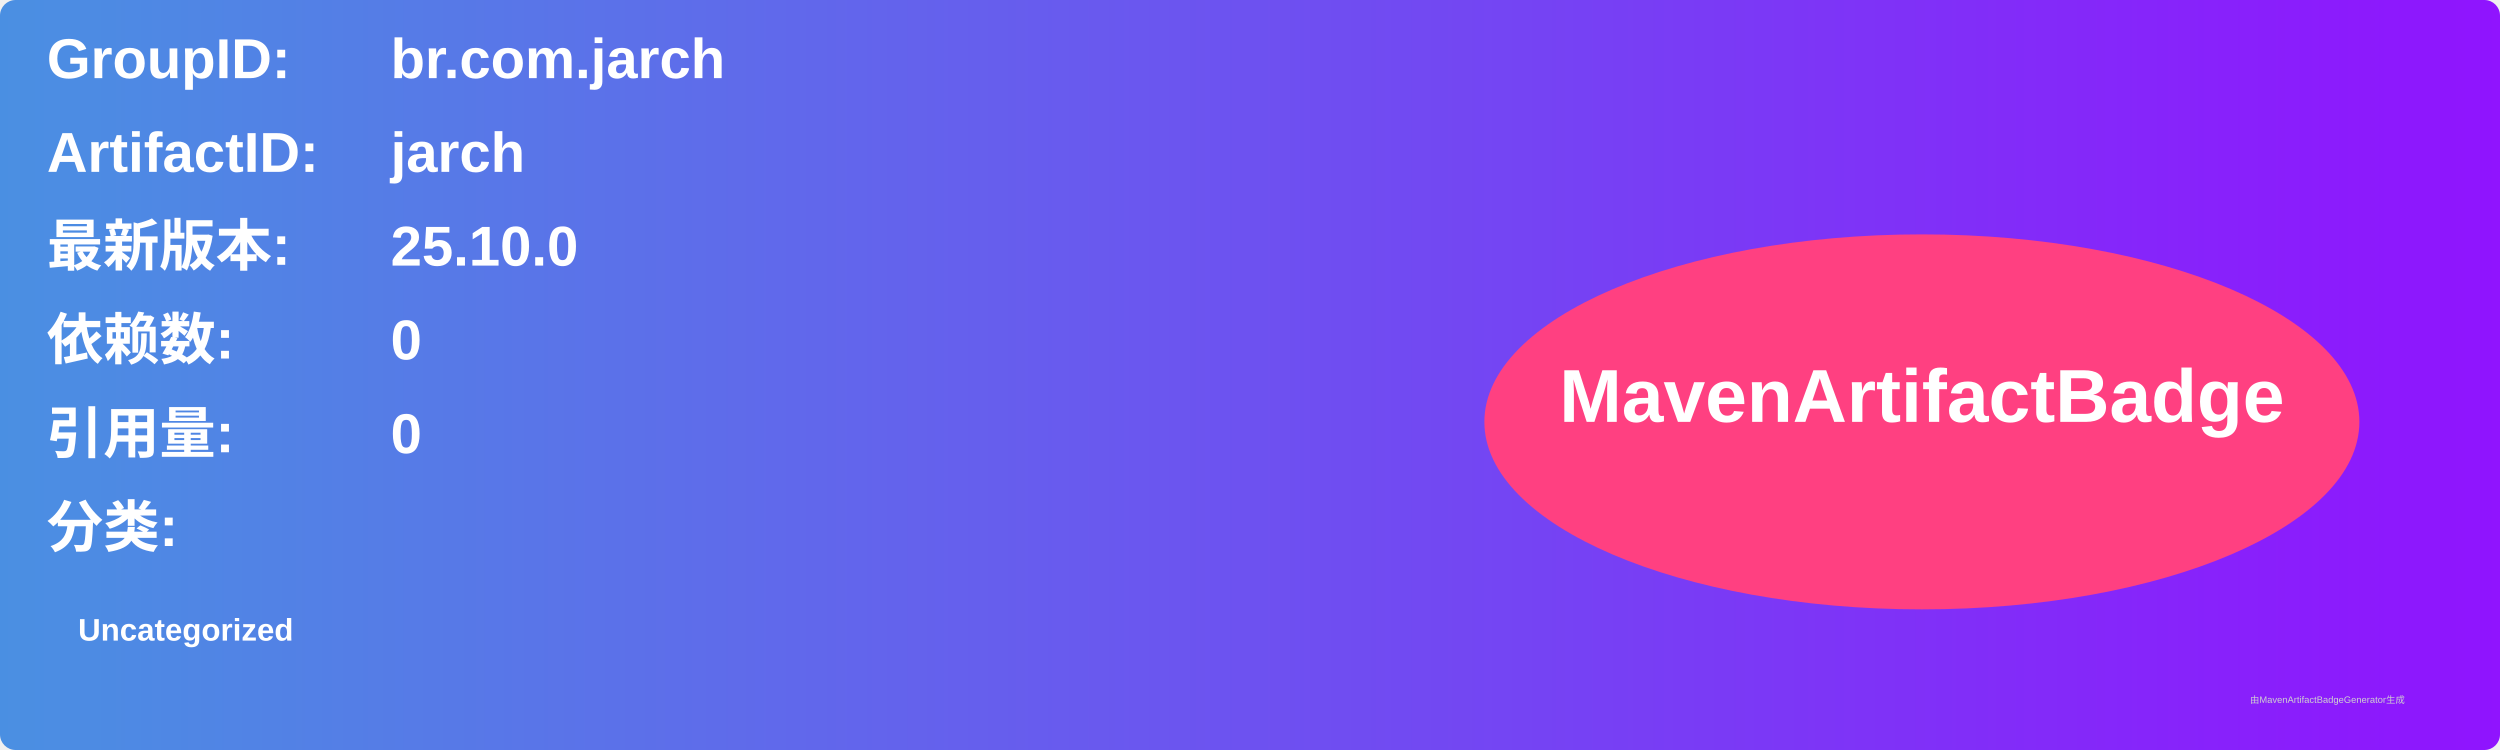
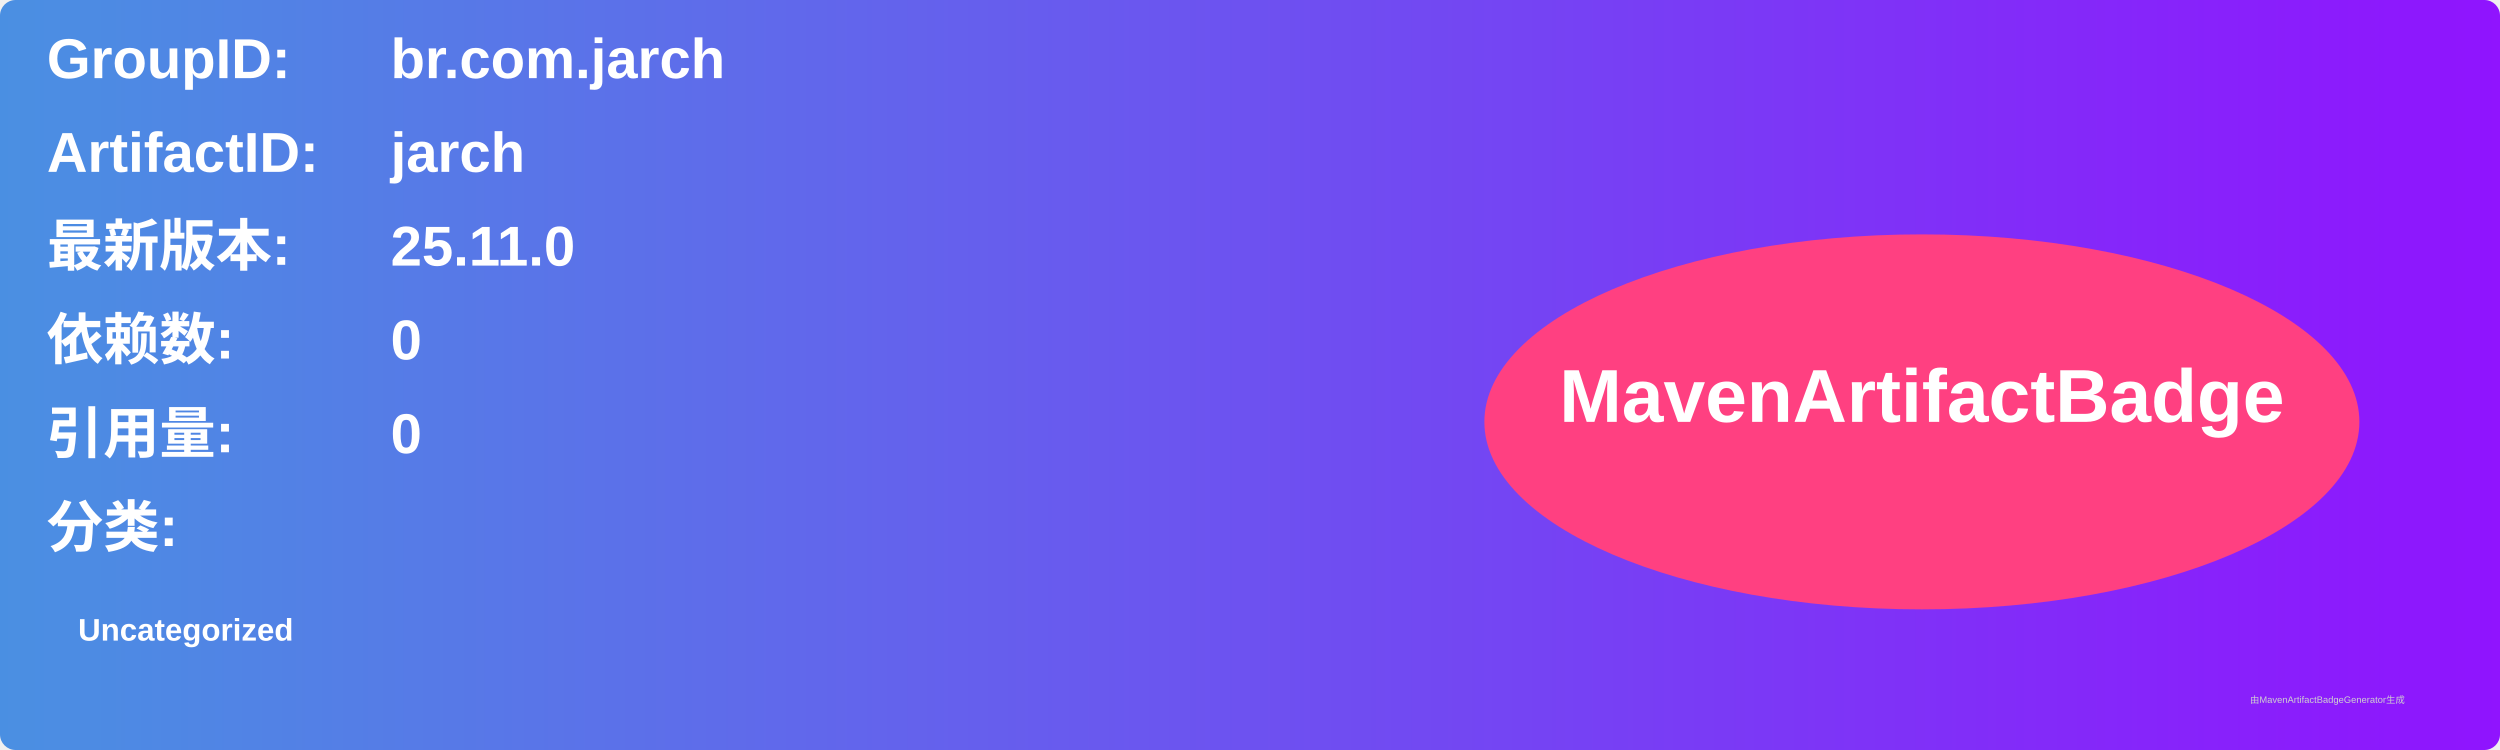
<svg xmlns="http://www.w3.org/2000/svg" width="800" height="240" viewBox="0 0 800 240">
  <linearGradient id="grad" x1="0%" y1="0%" x2="100%" y2="0%">
    <stop offset="0%" stop-color="#4a90e2" />
    <stop offset="100%" stop-color="#9013fe" />
  </linearGradient>
  <rect width="100%" height="100%" rx="5" ry="5" fill="url(#grad)" />
  <g transform="translate(15, 15)">
    <text x="0" y="10" font-family="Arial" font-size="18" fill="white" font-weight="bold" width="260">GroupID:</text>
    <text x="110" y="10" font-family="Arial" font-size="18" fill="white" font-weight="bold" width="460">br.com.jarch</text>
    <text x="0" y="40" font-family="Arial" font-size="18" fill="white" font-weight="bold" width="260">ArtifactID:</text>
    <text x="110" y="40" font-family="Arial" font-size="18" fill="white" font-weight="bold" width="460">jarch</text>
    <text x="0" y="70" font-family="Arial" font-size="18" fill="white" font-weight="bold">最新版本:</text>
    <text x="110" y="70" font-family="Arial" font-size="18" fill="white" font-weight="bold">
-       <tspan font-weight="bold">25.10.0</tspan>
+       <tspan font-weight="bold">25.11.0</tspan>
    </text>
    <text x="0" y="100" font-family="Arial" font-size="18" fill="white" font-weight="bold">依赖数: </text>
    <text x="110" y="100" font-family="Arial" font-size="18" fill="white">
      <tspan font-weight="bold">0</tspan>
    </text>
    <text x="0" y="130" font-family="Arial" font-size="18" fill="white" font-weight="bold">引用量: </text>
    <text x="110" y="130" font-family="Arial" font-size="18" fill="white">
      <tspan font-weight="bold">0</tspan>
    </text>
    <text x="0" y="160" font-family="Arial" font-size="18" fill="white" font-weight="bold">分类:</text>
    <text x="10" y="190" font-family="Arial" font-size="10" fill="white">
      <tspan font-weight="bold">Uncategorized</tspan>
    </text>
    <ellipse cx="600" cy="120" rx="140" ry="60" fill="#ff4081" />
    <text x="600" y="120" text-anchor="middle" font-family="Arial" font-size="24" fill="white" font-weight="bold">MavenArtifactBadge</text>
  </g>
  <text x="720" y="225" font-family="Arial" font-size="3" fill="#d0d0d0">由MavenArtifactBadgeGenerator生成</text>
</svg>
